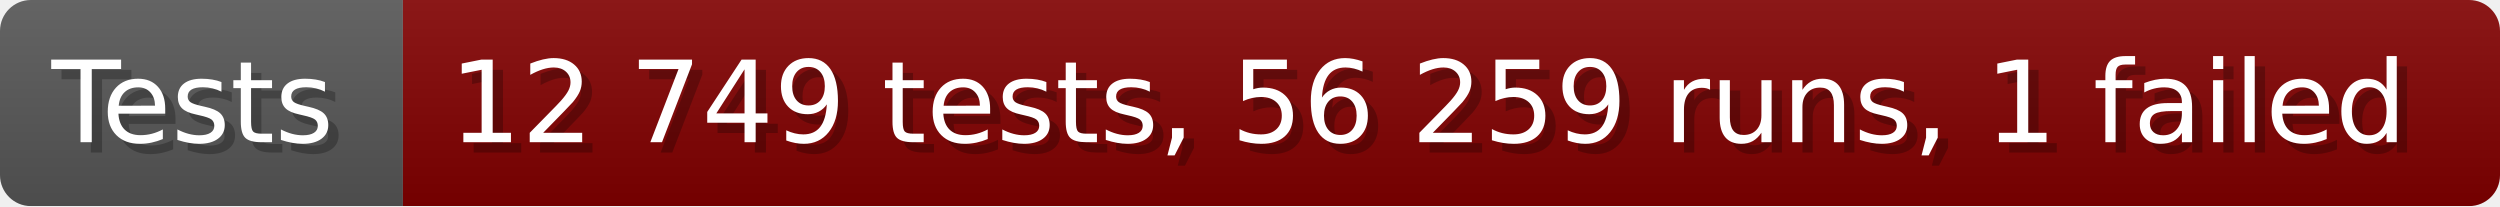
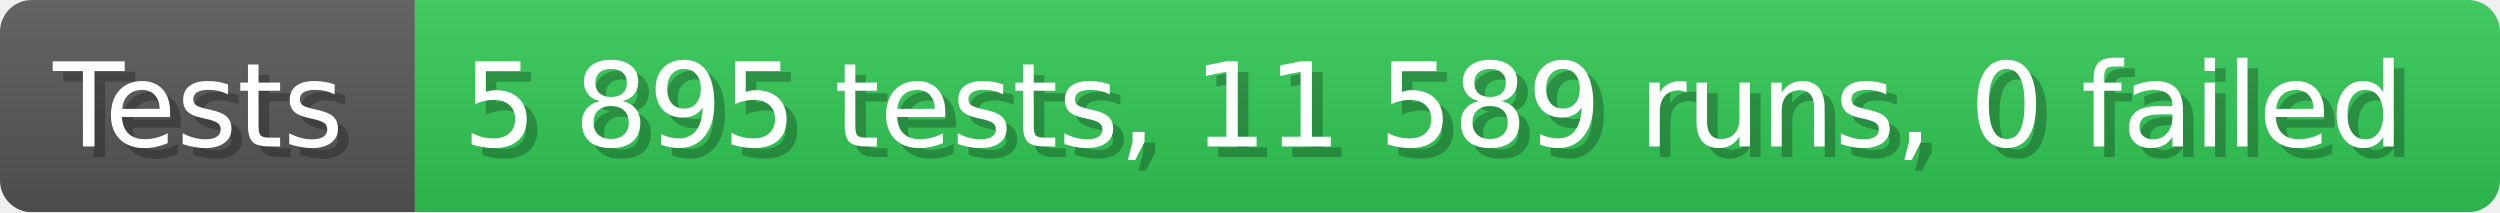
- <svg xmlns="http://www.w3.org/2000/svg" width="242.6" height="20" viewBox="0 0 2426 200" role="img" aria-label="Tests: 12 749 tests, 56 259 runs, 1 failed">
+ <svg xmlns="http://www.w3.org/2000/svg" width="235.6" height="20" viewBox="0 0 2356 200" role="img" aria-label="Tests: 5 895 tests, 11 589 runs, 0 failed">
  <linearGradient id="a" x2="0" y2="100%">
    <stop offset="0" stop-opacity=".1" stop-color="#EEE" />
    <stop offset="1" stop-opacity=".1" />
  </linearGradient>
  <mask id="m">
-     <rect width="2426" height="200" rx="30" fill="#FFF" />
+     <rect width="2356" height="200" rx="30" fill="#FFF" />
  </mask>
  <g mask="url(#m)">
    <rect width="391" height="200" fill="#555" />
-     <rect width="2035" height="200" fill="#800000" x="391" />
-     <rect width="2426" height="200" fill="url(#a)" />
+     <rect width="1965" height="200" fill="#31c653" x="391" />
+     <rect width="2356" height="200" fill="url(#a)" />
  </g>
  <g aria-hidden="true" fill="#fff" text-anchor="start" font-family="Verdana,DejaVu Sans,sans-serif" font-size="110">
    <text x="60" y="148" textLength="291" fill="#000" opacity="0.25">Tests</text>
    <text x="50" y="138" textLength="291">Tests</text>
-     <text x="446" y="148" textLength="1935" fill="#000" opacity="0.25">12 749 tests, 56 259 runs, 1 failed</text>
-     <text x="436" y="138" textLength="1935">12 749 tests, 56 259 runs, 1 failed</text>
+     <text x="446" y="148" textLength="1865" fill="#000" opacity="0.25">5 895 tests, 11 589 runs, 0 failed</text>
+     <text x="436" y="138" textLength="1865">5 895 tests, 11 589 runs, 0 failed</text>
  </g>
</svg>
